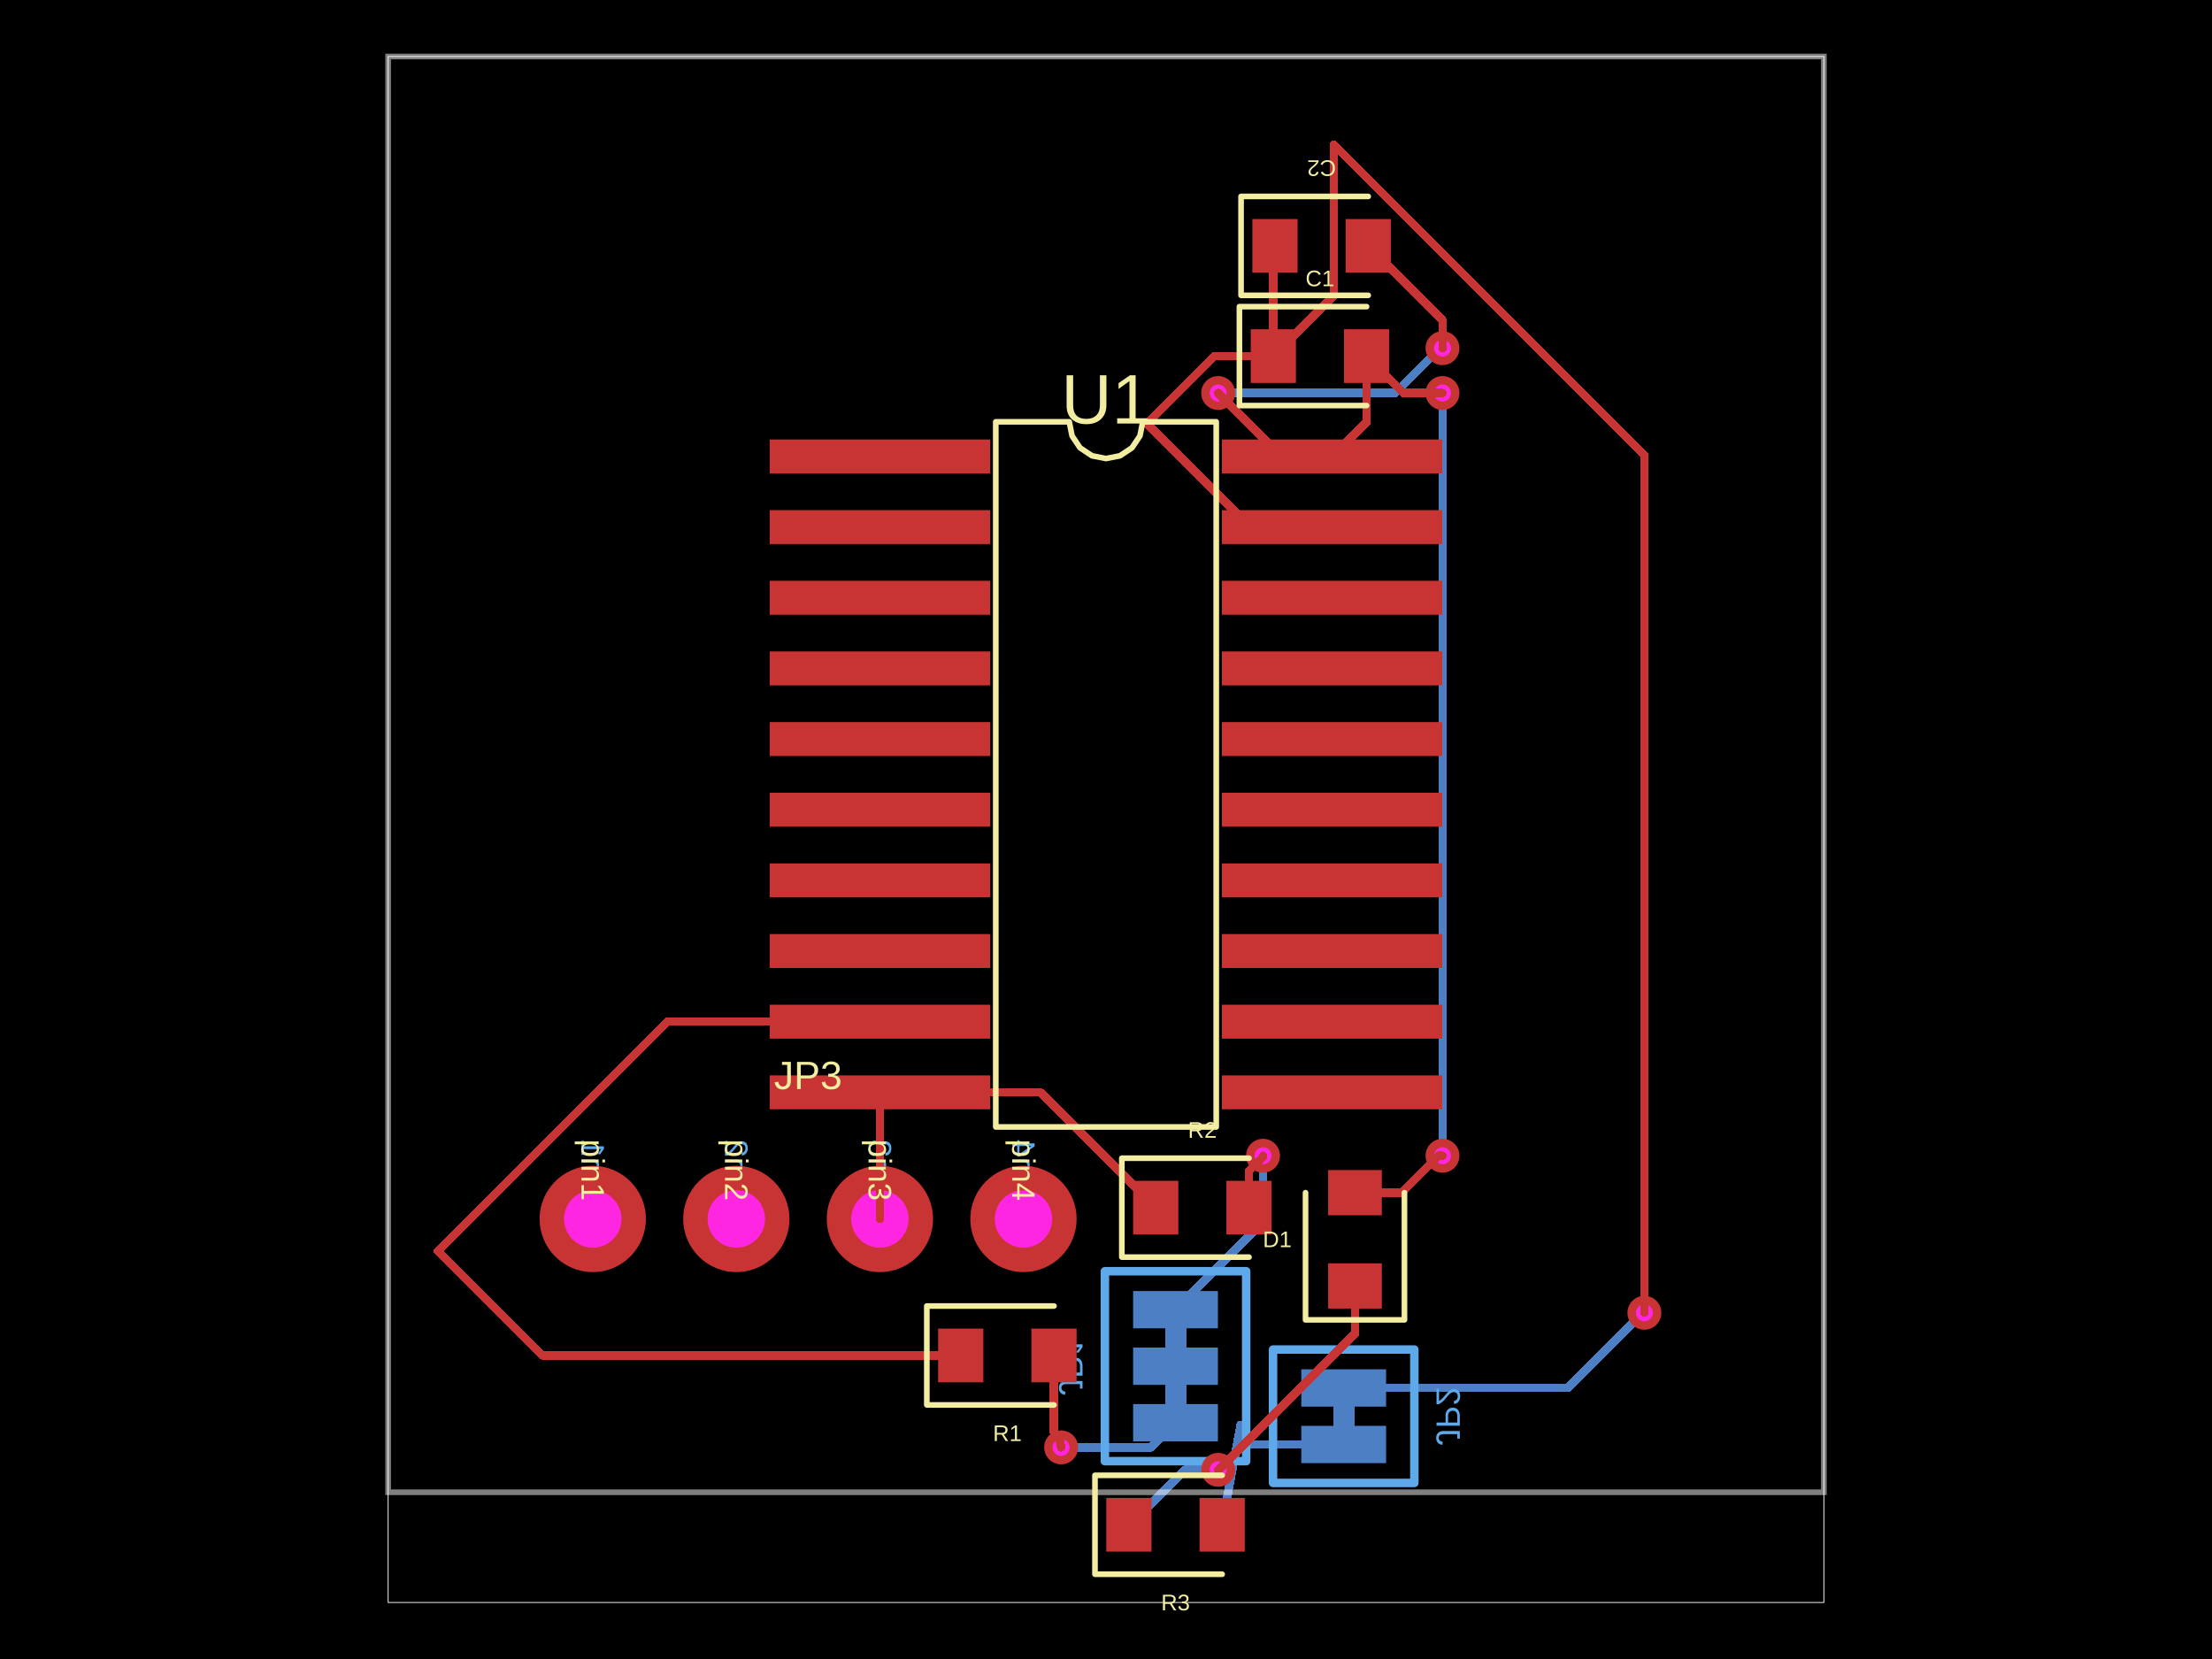
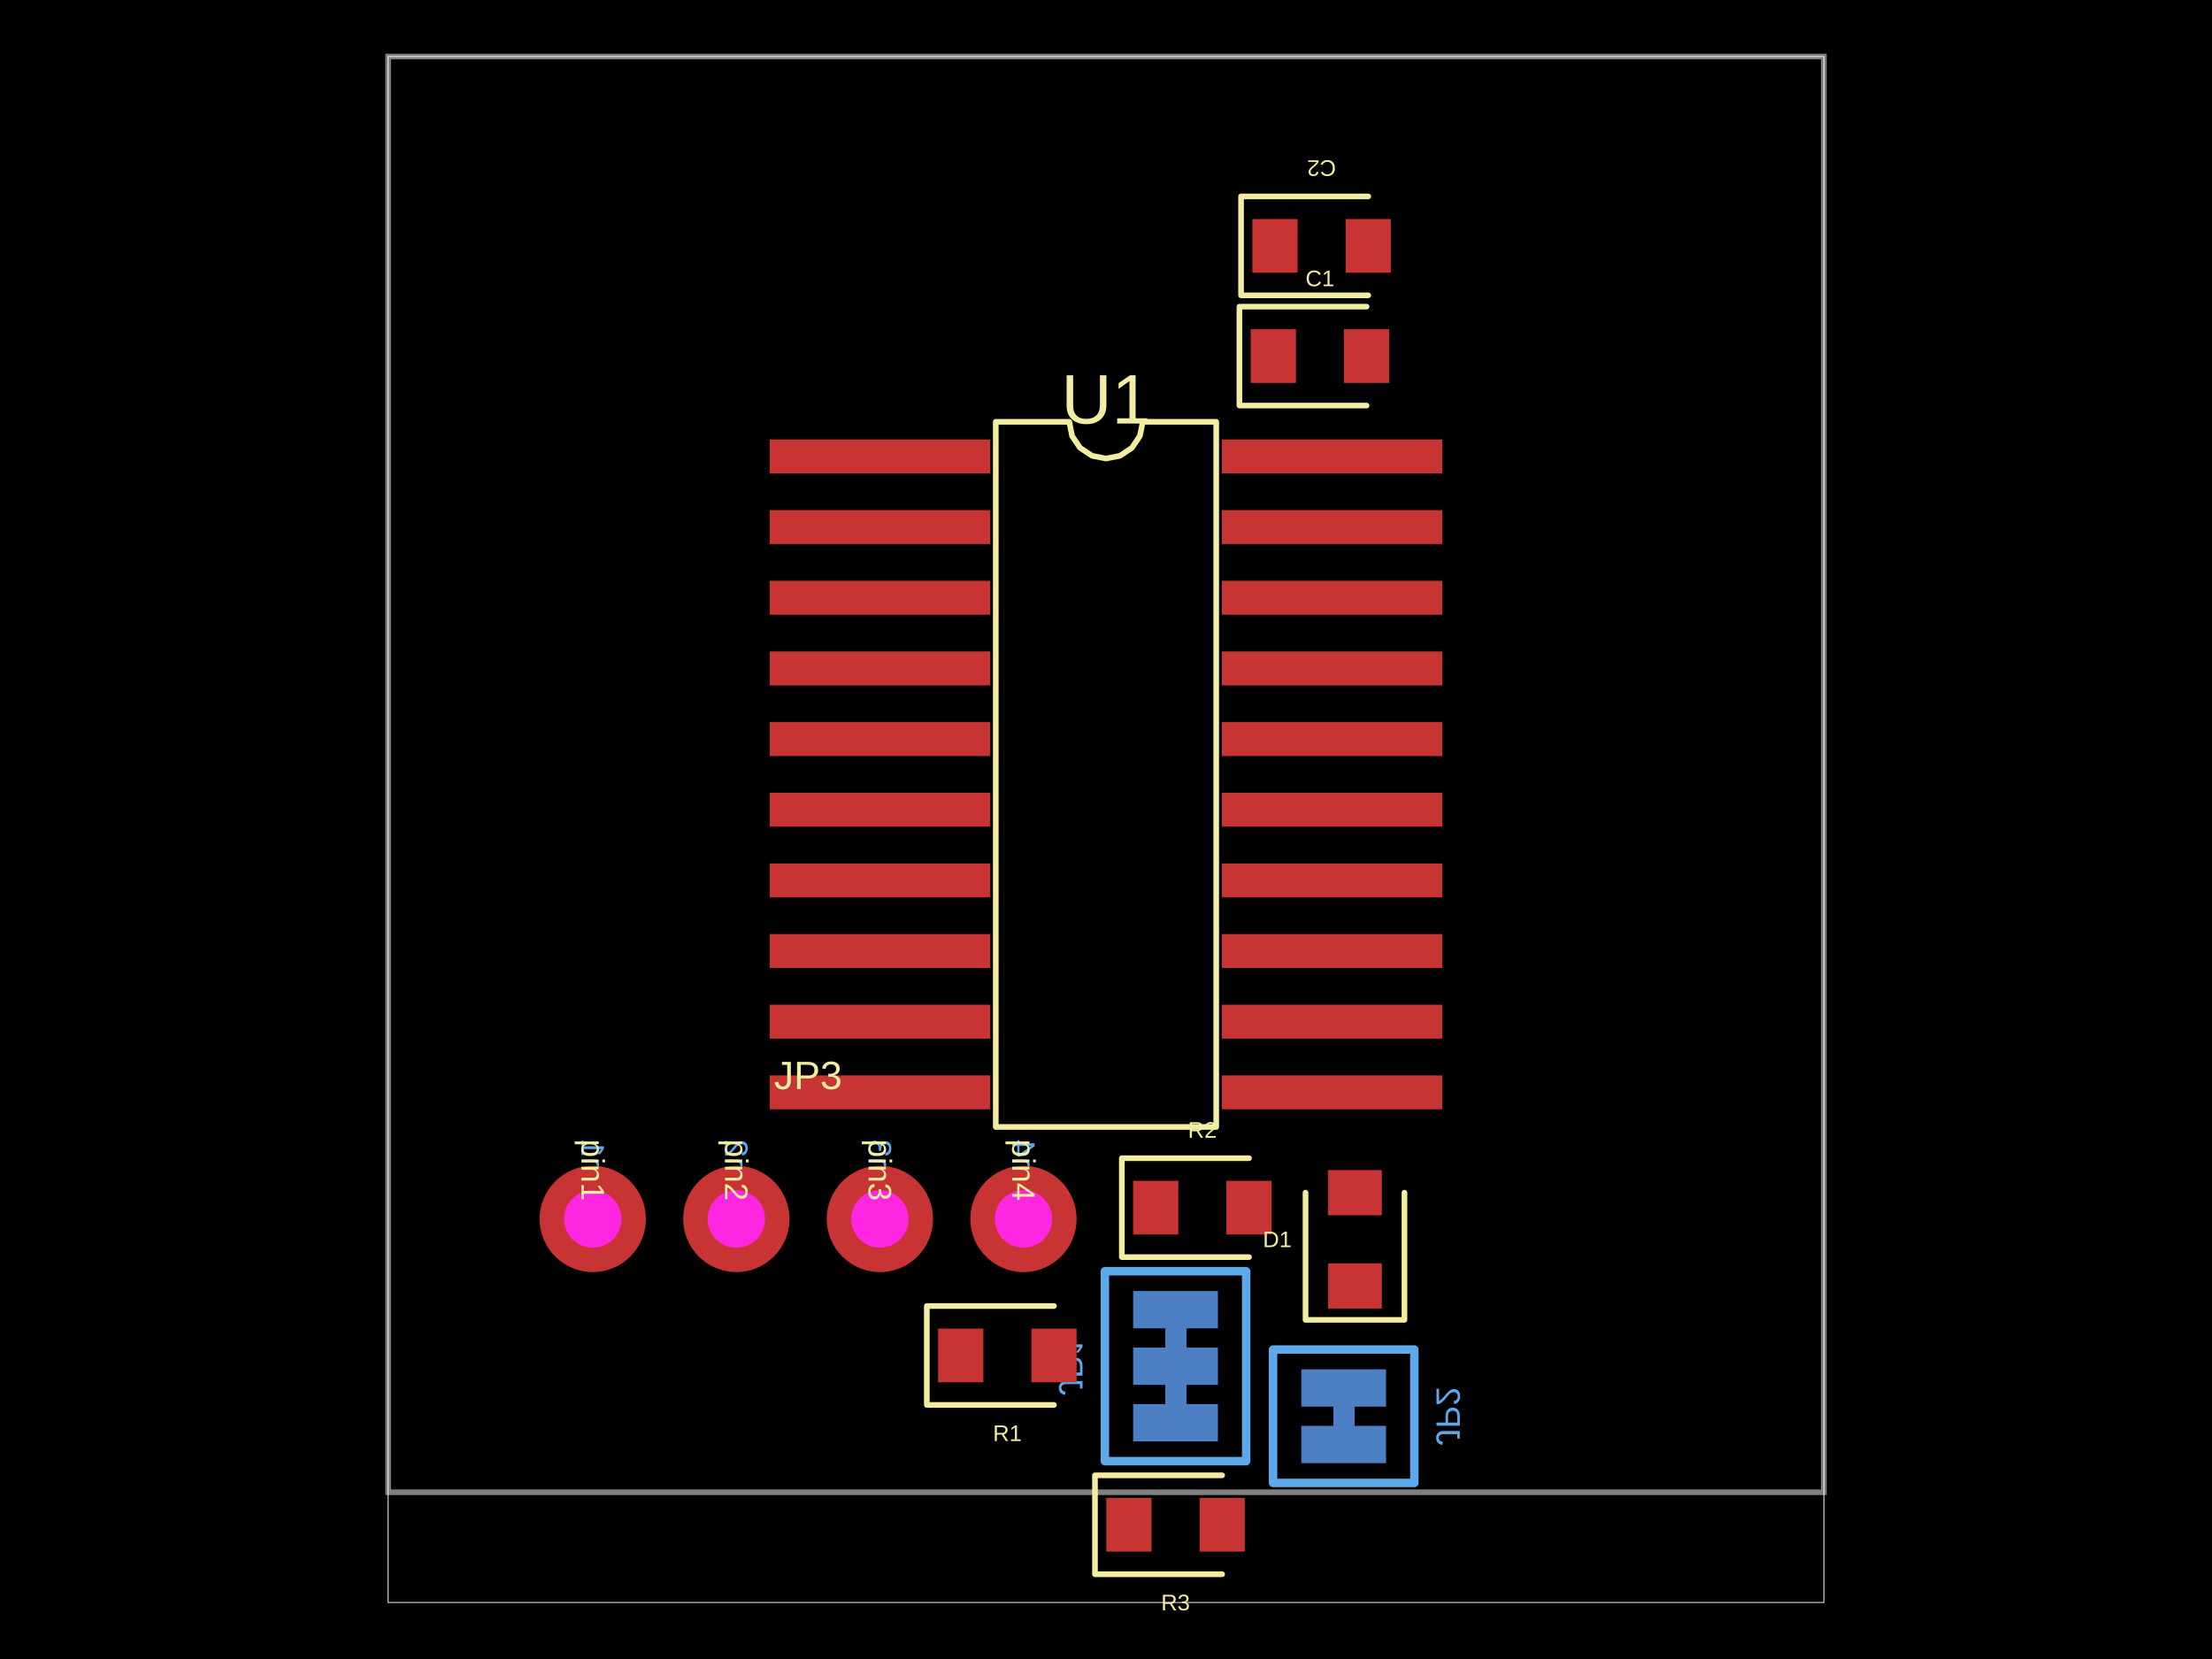
- <svg xmlns="http://www.w3.org/2000/svg" width="800" height="600" data-software-used-string="@tscircuit/core@0.0.771">
+ <svg xmlns="http://www.w3.org/2000/svg" width="800" height="600" data-software-used-string="@tscircuit/core@0.0.782">
  <style />
  <rect class="boundary" x="0" y="0" fill="#000" width="800" height="600" data-type="pcb_background" data-pcb-layer="global" />
  <rect class="pcb-boundary" fill="none" stroke="#fff" stroke-width="0.3" x="140.375" y="20.443" width="519.25" height="559.114" data-type="pcb_boundary" data-pcb-layer="global" />
  <rect class="pcb-pad" fill="rgb(77, 127, 196)" x="409.813" y="466.917" width="30.664" height="13.492" data-type="pcb_smtpad" data-pcb-layer="bottom" />
  <rect class="pcb-pad" fill="rgb(77, 127, 196)" x="409.813" y="487.359" width="30.664" height="13.492" data-type="pcb_smtpad" data-pcb-layer="bottom" />
  <rect class="pcb-pad" fill="rgb(77, 127, 196)" x="409.813" y="507.802" width="30.664" height="13.492" data-type="pcb_smtpad" data-pcb-layer="bottom" />
  <path class="pcb-trace" stroke="rgb(77, 127, 196)" fill="none" d="M 425.145 480.409 L 425.145 487.359" stroke-width="7.666" stroke-linecap="round" stroke-linejoin="round" shape-rendering="crispEdges" data-type="pcb_trace" data-pcb-layer="bottom" />
  <path class="pcb-trace" stroke="rgb(77, 127, 196)" fill="none" d="M 425.145 500.852 L 425.145 507.802" stroke-width="7.666" stroke-linecap="round" stroke-linejoin="round" shape-rendering="crispEdges" data-type="pcb_trace" data-pcb-layer="bottom" />
  <rect class="pcb-pad" fill="rgb(77, 127, 196)" x="470.63" y="515.673" width="30.664" height="13.492" data-type="pcb_smtpad" data-pcb-layer="bottom" />
  <rect class="pcb-pad" fill="rgb(77, 127, 196)" x="470.63" y="495.23" width="30.664" height="13.492" data-type="pcb_smtpad" data-pcb-layer="bottom" />
  <path class="pcb-trace" stroke="rgb(77, 127, 196)" fill="none" d="M 485.963 515.673 L 485.963 508.722" stroke-width="7.666" stroke-linecap="round" stroke-linejoin="round" shape-rendering="crispEdges" data-type="pcb_trace" data-pcb-layer="bottom" />
-   <path class="pcb-trace" stroke="rgb(77, 127, 196)" fill="none" d="M 485.963 501.976 L 567.007 501.976" stroke-width="3.066" stroke-linecap="round" stroke-linejoin="round" shape-rendering="crispEdges" data-type="pcb_trace" data-pcb-layer="bottom" />
-   <path class="pcb-trace" stroke="rgb(77, 127, 196)" fill="none" d="M 567.007 501.976 L 592.817 476.167" stroke-width="3.066" stroke-linecap="round" stroke-linejoin="round" shape-rendering="crispEdges" data-type="pcb_trace" data-pcb-layer="bottom" />
-   <path class="pcb-trace" stroke="rgb(77, 127, 196)" fill="none" d="M 592.817 476.167 L 594.719 474.787" stroke-width="3.066" stroke-linecap="round" stroke-linejoin="round" shape-rendering="crispEdges" data-type="pcb_trace" data-pcb-layer="bottom" />
-   <path class="pcb-trace" stroke="rgb(77, 127, 196)" fill="none" d="M 594.719 474.787 L 594.719 474.787" stroke-width="3.066" stroke-linecap="round" stroke-linejoin="round" shape-rendering="crispEdges" data-type="pcb_trace" data-pcb-layer="bottom" />
-   <path class="pcb-trace" stroke="rgb(77, 127, 196)" fill="none" d="M 521.699 417.994 L 521.699 417.994" stroke-width="3.066" stroke-linecap="round" stroke-linejoin="round" shape-rendering="crispEdges" data-type="pcb_trace" data-pcb-layer="bottom" />
-   <path class="pcb-trace" stroke="rgb(77, 127, 196)" fill="none" d="M 521.699 417.994 L 521.699 146.001" stroke-width="3.066" stroke-linecap="round" stroke-linejoin="round" shape-rendering="crispEdges" data-type="pcb_trace" data-pcb-layer="bottom" />
-   <path class="pcb-trace" stroke="rgb(77, 127, 196)" fill="none" d="M 521.699 146.001 L 519.668 143.97" stroke-width="3.066" stroke-linecap="round" stroke-linejoin="round" shape-rendering="crispEdges" data-type="pcb_trace" data-pcb-layer="bottom" />
-   <path class="pcb-trace" stroke="rgb(77, 127, 196)" fill="none" d="M 519.668 143.97 L 521.699 142.142" stroke-width="3.066" stroke-linecap="round" stroke-linejoin="round" shape-rendering="crispEdges" data-type="pcb_trace" data-pcb-layer="bottom" />
-   <path class="pcb-trace" stroke="rgb(77, 127, 196)" fill="none" d="M 521.699 142.142 L 521.699 142.142" stroke-width="3.066" stroke-linecap="round" stroke-linejoin="round" shape-rendering="crispEdges" data-type="pcb_trace" data-pcb-layer="bottom" />
-   <path class="pcb-trace" stroke="rgb(77, 127, 196)" fill="none" d="M 485.963 522.419 L 448.025 522.419" stroke-width="3.066" stroke-linecap="round" stroke-linejoin="round" shape-rendering="crispEdges" data-type="pcb_trace" data-pcb-layer="bottom" />
-   <path class="pcb-trace" stroke="rgb(77, 127, 196)" fill="none" d="M 448.025 522.419 L 447.227 523.218" stroke-width="3.066" stroke-linecap="round" stroke-linejoin="round" shape-rendering="crispEdges" data-type="pcb_trace" data-pcb-layer="bottom" />
-   <path class="pcb-trace" stroke="rgb(77, 127, 196)" fill="none" d="M 447.227 523.218 L 448.68 515.353" stroke-width="3.066" stroke-linecap="round" stroke-linejoin="round" shape-rendering="crispEdges" data-type="pcb_trace" data-pcb-layer="bottom" />
-   <path class="pcb-trace" stroke="rgb(77, 127, 196)" fill="none" d="M 448.68 515.353 L 442.01 551.448" stroke-width="3.066" stroke-linecap="round" stroke-linejoin="round" shape-rendering="crispEdges" data-type="pcb_trace" data-pcb-layer="bottom" />
-   <path class="pcb-trace" stroke="rgb(77, 127, 196)" fill="none" d="M 442.01 551.448 L 442.01 551.448" stroke-width="3.066" stroke-linecap="round" stroke-linejoin="round" shape-rendering="crispEdges" data-type="pcb_trace" data-pcb-layer="bottom" />
-   <path class="pcb-trace" stroke="rgb(77, 127, 196)" fill="none" d="M 440.566 531.58 L 440.566 531.58" stroke-width="3.066" stroke-linecap="round" stroke-linejoin="round" shape-rendering="crispEdges" data-type="pcb_trace" data-pcb-layer="bottom" />
-   <path class="pcb-trace" stroke="rgb(77, 127, 196)" fill="none" d="M 440.566 531.58 L 430.701 531.58" stroke-width="3.066" stroke-linecap="round" stroke-linejoin="round" shape-rendering="crispEdges" data-type="pcb_trace" data-pcb-layer="bottom" />
-   <path class="pcb-trace" stroke="rgb(77, 127, 196)" fill="none" d="M 430.701 531.58 L 435.462 531.58" stroke-width="3.066" stroke-linecap="round" stroke-linejoin="round" shape-rendering="crispEdges" data-type="pcb_trace" data-pcb-layer="bottom" />
-   <path class="pcb-trace" stroke="rgb(77, 127, 196)" fill="none" d="M 435.462 531.58 L 428.56 531.58" stroke-width="3.066" stroke-linecap="round" stroke-linejoin="round" shape-rendering="crispEdges" data-type="pcb_trace" data-pcb-layer="bottom" />
-   <path class="pcb-trace" stroke="rgb(77, 127, 196)" fill="none" d="M 428.56 531.58 L 411.377 548.764" stroke-width="3.066" stroke-linecap="round" stroke-linejoin="round" shape-rendering="crispEdges" data-type="pcb_trace" data-pcb-layer="bottom" />
-   <path class="pcb-trace" stroke="rgb(77, 127, 196)" fill="none" d="M 411.377 548.764 L 408.279 551.448" stroke-width="3.066" stroke-linecap="round" stroke-linejoin="round" shape-rendering="crispEdges" data-type="pcb_trace" data-pcb-layer="bottom" />
-   <path class="pcb-trace" stroke="rgb(77, 127, 196)" fill="none" d="M 408.279 551.448 L 408.279 551.448" stroke-width="3.066" stroke-linecap="round" stroke-linejoin="round" shape-rendering="crispEdges" data-type="pcb_trace" data-pcb-layer="bottom" />
-   <path class="pcb-trace" stroke="rgb(77, 127, 196)" fill="none" d="M 456.793 417.994 L 456.793 417.994" stroke-width="3.066" stroke-linecap="round" stroke-linejoin="round" shape-rendering="crispEdges" data-type="pcb_trace" data-pcb-layer="bottom" />
-   <path class="pcb-trace" stroke="rgb(77, 127, 196)" fill="none" d="M 456.793 417.994 L 456.793 442.014" stroke-width="3.066" stroke-linecap="round" stroke-linejoin="round" shape-rendering="crispEdges" data-type="pcb_trace" data-pcb-layer="bottom" />
-   <path class="pcb-trace" stroke="rgb(77, 127, 196)" fill="none" d="M 456.793 442.014 L 425.145 473.663" stroke-width="3.066" stroke-linecap="round" stroke-linejoin="round" shape-rendering="crispEdges" data-type="pcb_trace" data-pcb-layer="bottom" />
-   <path class="pcb-trace" stroke="rgb(77, 127, 196)" fill="none" d="M 383.773 523.467 L 383.773 523.467" stroke-width="3.066" stroke-linecap="round" stroke-linejoin="round" shape-rendering="crispEdges" data-type="pcb_trace" data-pcb-layer="bottom" />
-   <path class="pcb-trace" stroke="rgb(77, 127, 196)" fill="none" d="M 383.773 523.467 L 416.227 523.467" stroke-width="3.066" stroke-linecap="round" stroke-linejoin="round" shape-rendering="crispEdges" data-type="pcb_trace" data-pcb-layer="bottom" />
-   <path class="pcb-trace" stroke="rgb(77, 127, 196)" fill="none" d="M 416.227 523.467 L 425.145 514.549" stroke-width="3.066" stroke-linecap="round" stroke-linejoin="round" shape-rendering="crispEdges" data-type="pcb_trace" data-pcb-layer="bottom" />
-   <path class="pcb-trace" stroke="rgb(77, 127, 196)" fill="none" d="M 440.566 142.142 L 440.566 142.142" stroke-width="3.066" stroke-linecap="round" stroke-linejoin="round" shape-rendering="crispEdges" data-type="pcb_trace" data-pcb-layer="bottom" />
-   <path class="pcb-trace" stroke="rgb(77, 127, 196)" fill="none" d="M 440.566 142.142 L 504.564 142.142" stroke-width="3.066" stroke-linecap="round" stroke-linejoin="round" shape-rendering="crispEdges" data-type="pcb_trace" data-pcb-layer="bottom" />
-   <path class="pcb-trace" stroke="rgb(77, 127, 196)" fill="none" d="M 504.564 142.142 L 519.221 127.485" stroke-width="3.066" stroke-linecap="round" stroke-linejoin="round" shape-rendering="crispEdges" data-type="pcb_trace" data-pcb-layer="bottom" />
-   <path class="pcb-trace" stroke="rgb(77, 127, 196)" fill="none" d="M 519.221 127.485 L 521.699 125.916" stroke-width="3.066" stroke-linecap="round" stroke-linejoin="round" shape-rendering="crispEdges" data-type="pcb_trace" data-pcb-layer="bottom" />
-   <path class="pcb-trace" stroke="rgb(77, 127, 196)" fill="none" d="M 521.699 125.916 L 521.699 125.916" stroke-width="3.066" stroke-linecap="round" stroke-linejoin="round" shape-rendering="crispEdges" data-type="pcb_trace" data-pcb-layer="bottom" />
  <path class="pcb-silkscreen pcb-silkscreen-bottom" d="M 450.698 459.761 L 450.698 528.45 L 399.591 528.45 L 399.591 459.761 L 450.698 459.761 Z" fill="none" stroke="#5da9e9" stroke-width="3.066" stroke-linecap="round" stroke-linejoin="round" data-pcb-component-id="pcb_component_7" data-pcb-silkscreen-path-id="pcb_silkscreen_path_7" data-type="pcb_silkscreen_path" data-pcb-layer="bottom" />
  <text x="0" y="0" dx="0" dy="0" fill="#5da9e9" font-family="Arial, sans-serif" font-size="12.266" text-anchor="middle" dominant-baseline="central" transform="matrix(1.8369701987210297e-16,-1,-1,-1.8369701987210297e-16,387.3254,494.1056)" class="pcb-silkscreen-text pcb-silkscreen-bottom" data-pcb-silkscreen-text-id="pcb_component_7" stroke="none" data-type="pcb_silkscreen_text" data-pcb-layer="bottom">JP1</text>
  <path class="pcb-silkscreen pcb-silkscreen-bottom" d="M 460.409 536.32 L 460.409 488.075 L 511.516 488.075 L 511.516 536.32 L 460.409 536.32 Z" fill="none" stroke="#5da9e9" stroke-width="3.066" stroke-linecap="round" stroke-linejoin="round" data-pcb-component-id="pcb_component_8" data-pcb-silkscreen-path-id="pcb_silkscreen_path_8" data-type="pcb_silkscreen_path" data-pcb-layer="bottom" />
  <text x="0" y="0" dx="0" dy="0" fill="#5da9e9" font-family="Arial, sans-serif" font-size="12.266" text-anchor="middle" dominant-baseline="central" transform="matrix(1.8369701987210297e-16,-1,-1,-1.8369701987210297e-16,523.7819,512.1976)" class="pcb-silkscreen-text pcb-silkscreen-bottom" data-pcb-silkscreen-text-id="pcb_component_8" stroke="none" data-type="pcb_silkscreen_text" data-pcb-layer="bottom">JP2</text>
  <text x="0" y="0" dx="0" dy="0" fill="#5da9e9" font-family="Arial, sans-serif" font-size="11.775" text-anchor="end" dominant-baseline="central" transform="matrix(1.8369701987210297e-16,-1,-1,-1.8369701987210297e-16,214.3782,412.0273)" class="pcb-silkscreen-text pcb-silkscreen-bottom" data-pcb-silkscreen-text-id="pcb_component_9" stroke="none" data-type="pcb_silkscreen_text" data-pcb-layer="bottom">pin1</text>
  <text x="0" y="0" dx="0" dy="0" fill="#5da9e9" font-family="Arial, sans-serif" font-size="11.775" text-anchor="end" dominant-baseline="central" transform="matrix(1.8369701987210297e-16,-1,-1,-1.8369701987210297e-16,266.3032,412.0273)" class="pcb-silkscreen-text pcb-silkscreen-bottom" data-pcb-silkscreen-text-id="pcb_component_9" stroke="none" data-type="pcb_silkscreen_text" data-pcb-layer="bottom">pin2</text>
  <text x="0" y="0" dx="0" dy="0" fill="#5da9e9" font-family="Arial, sans-serif" font-size="11.775" text-anchor="end" dominant-baseline="central" transform="matrix(1.8369701987210297e-16,-1,-1,-1.8369701987210297e-16,318.2283,412.0273)" class="pcb-silkscreen-text pcb-silkscreen-bottom" data-pcb-silkscreen-text-id="pcb_component_9" stroke="none" data-type="pcb_silkscreen_text" data-pcb-layer="bottom">pin3</text>
  <text x="0" y="0" dx="0" dy="0" fill="#5da9e9" font-family="Arial, sans-serif" font-size="11.775" text-anchor="end" dominant-baseline="central" transform="matrix(1.8369701987210297e-16,-1,-1,-1.8369701987210297e-16,370.1533,412.0273)" class="pcb-silkscreen-text pcb-silkscreen-bottom" data-pcb-silkscreen-text-id="pcb_component_9" stroke="none" data-type="pcb_silkscreen_text" data-pcb-layer="bottom">pin4</text>
  <path class="pcb-board" d="M 140.375 539.693 L 659.625 539.693 L 659.625 20.443 L 140.375 20.443 Z" fill="none" stroke="rgba(255, 255, 255, 0.5)" stroke-width="2.044" data-type="pcb_board" data-pcb-layer="board" />
  <g data-type="pcb_plated_hole" data-pcb-layer="through">
    <circle class="pcb-hole-outer" fill="rgb(200, 52, 52)" cx="214.378" cy="440.852" r="19.216" data-type="pcb_plated_hole" data-pcb-layer="top" />
    <circle class="pcb-hole-inner" fill="#FF26E2" cx="214.378" cy="440.852" r="10.385" data-type="pcb_plated_hole_drill" data-pcb-layer="drill" />
  </g>
  <g data-type="pcb_plated_hole" data-pcb-layer="through">
    <circle class="pcb-hole-outer" fill="rgb(200, 52, 52)" cx="266.303" cy="440.852" r="19.216" data-type="pcb_plated_hole" data-pcb-layer="top" />
    <circle class="pcb-hole-inner" fill="#FF26E2" cx="266.303" cy="440.852" r="10.385" data-type="pcb_plated_hole_drill" data-pcb-layer="drill" />
  </g>
  <g data-type="pcb_plated_hole" data-pcb-layer="through">
    <circle class="pcb-hole-outer" fill="rgb(200, 52, 52)" cx="318.228" cy="440.852" r="19.216" data-type="pcb_plated_hole" data-pcb-layer="top" />
    <circle class="pcb-hole-inner" fill="#FF26E2" cx="318.228" cy="440.852" r="10.385" data-type="pcb_plated_hole_drill" data-pcb-layer="drill" />
  </g>
  <g data-type="pcb_plated_hole" data-pcb-layer="through">
    <circle class="pcb-hole-outer" fill="rgb(200, 52, 52)" cx="370.153" cy="440.852" r="19.216" data-type="pcb_plated_hole" data-pcb-layer="top" />
    <circle class="pcb-hole-inner" fill="#FF26E2" cx="370.153" cy="440.852" r="10.385" data-type="pcb_plated_hole_drill" data-pcb-layer="drill" />
-   </g>
-   <g data-type="pcb_via" data-pcb-layer="through">
-     <circle class="pcb-hole-outer" fill="rgb(200, 52, 52)" cx="594.719" cy="474.787" r="6.133" data-type="pcb_via" data-pcb-layer="top" />
-     <circle class="pcb-hole-inner" fill="#FF26E2" cx="594.719" cy="474.787" r="3.066" data-type="pcb_via" data-pcb-layer="drill" />
-   </g>
-   <g data-type="pcb_via" data-pcb-layer="through">
-     <circle class="pcb-hole-outer" fill="rgb(200, 52, 52)" cx="521.699" cy="417.994" r="6.133" data-type="pcb_via" data-pcb-layer="top" />
-     <circle class="pcb-hole-inner" fill="#FF26E2" cx="521.699" cy="417.994" r="3.066" data-type="pcb_via" data-pcb-layer="drill" />
-   </g>
-   <g data-type="pcb_via" data-pcb-layer="through">
-     <circle class="pcb-hole-outer" fill="rgb(200, 52, 52)" cx="521.699" cy="142.142" r="6.133" data-type="pcb_via" data-pcb-layer="top" />
-     <circle class="pcb-hole-inner" fill="#FF26E2" cx="521.699" cy="142.142" r="3.066" data-type="pcb_via" data-pcb-layer="drill" />
-   </g>
-   <g data-type="pcb_via" data-pcb-layer="through">
-     <circle class="pcb-hole-outer" fill="rgb(200, 52, 52)" cx="442.01" cy="551.448" r="6.133" data-type="pcb_via" data-pcb-layer="top" />
-     <circle class="pcb-hole-inner" fill="#FF26E2" cx="442.01" cy="551.448" r="3.066" data-type="pcb_via" data-pcb-layer="drill" />
-   </g>
-   <g data-type="pcb_via" data-pcb-layer="through">
-     <circle class="pcb-hole-outer" fill="rgb(200, 52, 52)" cx="440.566" cy="531.58" r="6.133" data-type="pcb_via" data-pcb-layer="top" />
-     <circle class="pcb-hole-inner" fill="#FF26E2" cx="440.566" cy="531.58" r="3.066" data-type="pcb_via" data-pcb-layer="drill" />
-   </g>
-   <g data-type="pcb_via" data-pcb-layer="through">
-     <circle class="pcb-hole-outer" fill="rgb(200, 52, 52)" cx="408.279" cy="551.448" r="6.133" data-type="pcb_via" data-pcb-layer="top" />
-     <circle class="pcb-hole-inner" fill="#FF26E2" cx="408.279" cy="551.448" r="3.066" data-type="pcb_via" data-pcb-layer="drill" />
-   </g>
-   <g data-type="pcb_via" data-pcb-layer="through">
-     <circle class="pcb-hole-outer" fill="rgb(200, 52, 52)" cx="456.793" cy="417.994" r="6.133" data-type="pcb_via" data-pcb-layer="top" />
-     <circle class="pcb-hole-inner" fill="#FF26E2" cx="456.793" cy="417.994" r="3.066" data-type="pcb_via" data-pcb-layer="drill" />
-   </g>
-   <g data-type="pcb_via" data-pcb-layer="through">
-     <circle class="pcb-hole-outer" fill="rgb(200, 52, 52)" cx="383.773" cy="523.467" r="6.133" data-type="pcb_via" data-pcb-layer="top" />
-     <circle class="pcb-hole-inner" fill="#FF26E2" cx="383.773" cy="523.467" r="3.066" data-type="pcb_via" data-pcb-layer="drill" />
-   </g>
-   <g data-type="pcb_via" data-pcb-layer="through">
-     <circle class="pcb-hole-outer" fill="rgb(200, 52, 52)" cx="440.566" cy="142.142" r="6.133" data-type="pcb_via" data-pcb-layer="top" />
-     <circle class="pcb-hole-inner" fill="#FF26E2" cx="440.566" cy="142.142" r="3.066" data-type="pcb_via" data-pcb-layer="drill" />
-   </g>
-   <g data-type="pcb_via" data-pcb-layer="through">
-     <circle class="pcb-hole-outer" fill="rgb(200, 52, 52)" cx="521.699" cy="125.916" r="6.133" data-type="pcb_via" data-pcb-layer="top" />
-     <circle class="pcb-hole-inner" fill="#FF26E2" cx="521.699" cy="125.916" r="3.066" data-type="pcb_via" data-pcb-layer="drill" />
  </g>
  <rect class="pcb-pad" fill="rgb(200, 52, 52)" x="278.365" y="158.944" width="79.727" height="12.266" data-type="pcb_smtpad" data-pcb-layer="top" />
  <rect class="pcb-pad" fill="rgb(200, 52, 52)" x="278.365" y="184.497" width="79.727" height="12.266" data-type="pcb_smtpad" data-pcb-layer="top" />
  <rect class="pcb-pad" fill="rgb(200, 52, 52)" x="278.365" y="210.051" width="79.727" height="12.266" data-type="pcb_smtpad" data-pcb-layer="top" />
  <rect class="pcb-pad" fill="rgb(200, 52, 52)" x="278.365" y="235.605" width="79.727" height="12.266" data-type="pcb_smtpad" data-pcb-layer="top" />
  <rect class="pcb-pad" fill="rgb(200, 52, 52)" x="278.365" y="261.158" width="79.727" height="12.266" data-type="pcb_smtpad" data-pcb-layer="top" />
  <rect class="pcb-pad" fill="rgb(200, 52, 52)" x="278.365" y="286.712" width="79.727" height="12.266" data-type="pcb_smtpad" data-pcb-layer="top" />
  <rect class="pcb-pad" fill="rgb(200, 52, 52)" x="278.365" y="312.266" width="79.727" height="12.266" data-type="pcb_smtpad" data-pcb-layer="top" />
  <rect class="pcb-pad" fill="rgb(200, 52, 52)" x="278.365" y="337.819" width="79.727" height="12.266" data-type="pcb_smtpad" data-pcb-layer="top" />
  <rect class="pcb-pad" fill="rgb(200, 52, 52)" x="278.365" y="363.373" width="79.727" height="12.266" data-type="pcb_smtpad" data-pcb-layer="top" />
  <rect class="pcb-pad" fill="rgb(200, 52, 52)" x="278.365" y="388.927" width="79.727" height="12.266" data-type="pcb_smtpad" data-pcb-layer="top" />
  <rect class="pcb-pad" fill="rgb(200, 52, 52)" x="441.908" y="388.927" width="79.727" height="12.266" data-type="pcb_smtpad" data-pcb-layer="top" />
  <rect class="pcb-pad" fill="rgb(200, 52, 52)" x="441.908" y="363.373" width="79.727" height="12.266" data-type="pcb_smtpad" data-pcb-layer="top" />
  <rect class="pcb-pad" fill="rgb(200, 52, 52)" x="441.908" y="337.819" width="79.727" height="12.266" data-type="pcb_smtpad" data-pcb-layer="top" />
  <rect class="pcb-pad" fill="rgb(200, 52, 52)" x="441.908" y="312.266" width="79.727" height="12.266" data-type="pcb_smtpad" data-pcb-layer="top" />
  <rect class="pcb-pad" fill="rgb(200, 52, 52)" x="441.908" y="286.712" width="79.727" height="12.266" data-type="pcb_smtpad" data-pcb-layer="top" />
  <rect class="pcb-pad" fill="rgb(200, 52, 52)" x="441.908" y="261.158" width="79.727" height="12.266" data-type="pcb_smtpad" data-pcb-layer="top" />
  <rect class="pcb-pad" fill="rgb(200, 52, 52)" x="441.908" y="235.605" width="79.727" height="12.266" data-type="pcb_smtpad" data-pcb-layer="top" />
  <rect class="pcb-pad" fill="rgb(200, 52, 52)" x="441.908" y="210.051" width="79.727" height="12.266" data-type="pcb_smtpad" data-pcb-layer="top" />
  <rect class="pcb-pad" fill="rgb(200, 52, 52)" x="441.908" y="184.497" width="79.727" height="12.266" data-type="pcb_smtpad" data-pcb-layer="top" />
  <rect class="pcb-pad" fill="rgb(200, 52, 52)" x="441.908" y="158.944" width="79.727" height="12.266" data-type="pcb_smtpad" data-pcb-layer="top" />
  <rect class="pcb-pad" fill="rgb(200, 52, 52)" x="452.337" y="119.08" width="16.354" height="19.421" data-type="pcb_smtpad" data-pcb-layer="top" />
  <rect class="pcb-pad" fill="rgb(200, 52, 52)" x="486.068" y="119.08" width="16.354" height="19.421" data-type="pcb_smtpad" data-pcb-layer="top" />
  <rect class="pcb-pad" fill="rgb(200, 52, 52)" x="452.934" y="79.216" width="16.354" height="19.421" data-type="pcb_smtpad" data-pcb-layer="top" />
  <rect class="pcb-pad" fill="rgb(200, 52, 52)" x="486.664" y="79.216" width="16.354" height="19.421" data-type="pcb_smtpad" data-pcb-layer="top" />
  <rect class="pcb-pad" fill="rgb(200, 52, 52)" x="339.284" y="480.511" width="16.354" height="19.421" data-type="pcb_smtpad" data-pcb-layer="top" />
  <rect class="pcb-pad" fill="rgb(200, 52, 52)" x="373.015" y="480.511" width="16.354" height="19.421" data-type="pcb_smtpad" data-pcb-layer="top" />
  <rect class="pcb-pad" fill="rgb(200, 52, 52)" x="409.813" y="427.053" width="16.354" height="19.421" data-type="pcb_smtpad" data-pcb-layer="top" />
  <rect class="pcb-pad" fill="rgb(200, 52, 52)" x="443.543" y="427.053" width="16.354" height="19.421" data-type="pcb_smtpad" data-pcb-layer="top" />
  <rect class="pcb-pad" fill="rgb(200, 52, 52)" x="400.102" y="541.738" width="16.354" height="19.421" data-type="pcb_smtpad" data-pcb-layer="top" />
  <rect class="pcb-pad" fill="rgb(200, 52, 52)" x="433.833" y="541.738" width="16.354" height="19.421" data-type="pcb_smtpad" data-pcb-layer="top" />
  <rect class="pcb-pad" fill="rgb(200, 52, 52)" x="480.341" y="456.899" width="19.421" height="16.354" data-type="pcb_smtpad" data-pcb-layer="top" />
  <rect class="pcb-pad" fill="rgb(200, 52, 52)" x="480.341" y="423.169" width="19.421" height="16.354" data-type="pcb_smtpad" data-pcb-layer="top" />
-   <path class="pcb-trace" stroke="rgb(200, 52, 52)" fill="none" d="M 460.514 128.79 L 460.514 89.523" stroke-width="3.066" stroke-linecap="round" stroke-linejoin="round" shape-rendering="crispEdges" data-type="pcb_trace" data-pcb-layer="top" />
-   <path class="pcb-trace" stroke="rgb(200, 52, 52)" fill="none" d="M 460.514 89.523 L 461.111 88.927" stroke-width="3.066" stroke-linecap="round" stroke-linejoin="round" shape-rendering="crispEdges" data-type="pcb_trace" data-pcb-layer="top" />
-   <path class="pcb-trace" stroke="rgb(200, 52, 52)" fill="none" d="M 594.719 474.787 L 594.719 474.787" stroke-width="3.066" stroke-linecap="round" stroke-linejoin="round" shape-rendering="crispEdges" data-type="pcb_trace" data-pcb-layer="top" />
-   <path class="pcb-trace" stroke="rgb(200, 52, 52)" fill="none" d="M 594.719 474.787 L 594.719 164.623" stroke-width="3.066" stroke-linecap="round" stroke-linejoin="round" shape-rendering="crispEdges" data-type="pcb_trace" data-pcb-layer="top" />
-   <path class="pcb-trace" stroke="rgb(200, 52, 52)" fill="none" d="M 594.719 164.623 L 482.431 52.335" stroke-width="3.066" stroke-linecap="round" stroke-linejoin="round" shape-rendering="crispEdges" data-type="pcb_trace" data-pcb-layer="top" />
-   <path class="pcb-trace" stroke="rgb(200, 52, 52)" fill="none" d="M 482.431 52.335 L 482.431 106.874" stroke-width="3.066" stroke-linecap="round" stroke-linejoin="round" shape-rendering="crispEdges" data-type="pcb_trace" data-pcb-layer="top" />
-   <path class="pcb-trace" stroke="rgb(200, 52, 52)" fill="none" d="M 482.431 106.874 L 460.514 128.79" stroke-width="3.066" stroke-linecap="round" stroke-linejoin="round" shape-rendering="crispEdges" data-type="pcb_trace" data-pcb-layer="top" />
-   <path class="pcb-trace" stroke="rgb(200, 52, 52)" fill="none" d="M 490.051 431.346 L 506.939 431.346" stroke-width="3.066" stroke-linecap="round" stroke-linejoin="round" shape-rendering="crispEdges" data-type="pcb_trace" data-pcb-layer="top" />
-   <path class="pcb-trace" stroke="rgb(200, 52, 52)" fill="none" d="M 506.939 431.346 L 520.291 417.994" stroke-width="3.066" stroke-linecap="round" stroke-linejoin="round" shape-rendering="crispEdges" data-type="pcb_trace" data-pcb-layer="top" />
-   <path class="pcb-trace" stroke="rgb(200, 52, 52)" fill="none" d="M 520.291 417.994 L 521.699 417.994" stroke-width="3.066" stroke-linecap="round" stroke-linejoin="round" shape-rendering="crispEdges" data-type="pcb_trace" data-pcb-layer="top" />
-   <path class="pcb-trace" stroke="rgb(200, 52, 52)" fill="none" d="M 521.699 417.994 L 521.699 417.994" stroke-width="3.066" stroke-linecap="round" stroke-linejoin="round" shape-rendering="crispEdges" data-type="pcb_trace" data-pcb-layer="top" />
-   <path class="pcb-trace" stroke="rgb(200, 52, 52)" fill="none" d="M 521.699 142.142 L 521.699 142.142" stroke-width="3.066" stroke-linecap="round" stroke-linejoin="round" shape-rendering="crispEdges" data-type="pcb_trace" data-pcb-layer="top" />
-   <path class="pcb-trace" stroke="rgb(200, 52, 52)" fill="none" d="M 521.699 142.142 L 507.597 142.142" stroke-width="3.066" stroke-linecap="round" stroke-linejoin="round" shape-rendering="crispEdges" data-type="pcb_trace" data-pcb-layer="top" />
-   <path class="pcb-trace" stroke="rgb(200, 52, 52)" fill="none" d="M 507.597 142.142 L 494.245 128.79" stroke-width="3.066" stroke-linecap="round" stroke-linejoin="round" shape-rendering="crispEdges" data-type="pcb_trace" data-pcb-layer="top" />
-   <path class="pcb-trace" stroke="rgb(200, 52, 52)" fill="none" d="M 318.228 395.06 L 318.228 440.852" stroke-width="3.066" stroke-linecap="round" stroke-linejoin="round" shape-rendering="crispEdges" data-type="pcb_trace" data-pcb-layer="top" />
-   <path class="pcb-trace" stroke="rgb(200, 52, 52)" fill="none" d="M 318.228 440.852 L 318.228 440.852" stroke-width="3.066" stroke-linecap="round" stroke-linejoin="round" shape-rendering="crispEdges" data-type="pcb_trace" data-pcb-layer="top" />
-   <path class="pcb-trace" stroke="rgb(200, 52, 52)" fill="none" d="M 442.01 551.448 L 442.01 551.448" stroke-width="3.066" stroke-linecap="round" stroke-linejoin="round" shape-rendering="crispEdges" data-type="pcb_trace" data-pcb-layer="top" />
-   <path class="pcb-trace" stroke="rgb(200, 52, 52)" fill="none" d="M 490.051 465.077 L 490.051 482.26" stroke-width="3.066" stroke-linecap="round" stroke-linejoin="round" shape-rendering="crispEdges" data-type="pcb_trace" data-pcb-layer="top" />
-   <path class="pcb-trace" stroke="rgb(200, 52, 52)" fill="none" d="M 490.051 482.26 L 441.299 531.012" stroke-width="3.066" stroke-linecap="round" stroke-linejoin="round" shape-rendering="crispEdges" data-type="pcb_trace" data-pcb-layer="top" />
-   <path class="pcb-trace" stroke="rgb(200, 52, 52)" fill="none" d="M 441.299 531.012 L 440.566 531.58" stroke-width="3.066" stroke-linecap="round" stroke-linejoin="round" shape-rendering="crispEdges" data-type="pcb_trace" data-pcb-layer="top" />
-   <path class="pcb-trace" stroke="rgb(200, 52, 52)" fill="none" d="M 440.566 531.58 L 440.566 531.58" stroke-width="3.066" stroke-linecap="round" stroke-linejoin="round" shape-rendering="crispEdges" data-type="pcb_trace" data-pcb-layer="top" />
-   <path class="pcb-trace" stroke="rgb(200, 52, 52)" fill="none" d="M 408.279 551.448 L 408.279 551.448" stroke-width="3.066" stroke-linecap="round" stroke-linejoin="round" shape-rendering="crispEdges" data-type="pcb_trace" data-pcb-layer="top" />
-   <path class="pcb-trace" stroke="rgb(200, 52, 52)" fill="none" d="M 451.721 436.763 L 451.721 423.499" stroke-width="3.066" stroke-linecap="round" stroke-linejoin="round" shape-rendering="crispEdges" data-type="pcb_trace" data-pcb-layer="top" />
-   <path class="pcb-trace" stroke="rgb(200, 52, 52)" fill="none" d="M 451.721 423.499 L 456.793 418.427" stroke-width="3.066" stroke-linecap="round" stroke-linejoin="round" shape-rendering="crispEdges" data-type="pcb_trace" data-pcb-layer="top" />
-   <path class="pcb-trace" stroke="rgb(200, 52, 52)" fill="none" d="M 456.793 418.427 L 456.793 417.994" stroke-width="3.066" stroke-linecap="round" stroke-linejoin="round" shape-rendering="crispEdges" data-type="pcb_trace" data-pcb-layer="top" />
-   <path class="pcb-trace" stroke="rgb(200, 52, 52)" fill="none" d="M 456.793 417.994 L 456.793 417.994" stroke-width="3.066" stroke-linecap="round" stroke-linejoin="round" shape-rendering="crispEdges" data-type="pcb_trace" data-pcb-layer="top" />
-   <path class="pcb-trace" stroke="rgb(200, 52, 52)" fill="none" d="M 417.99 436.763 L 376.286 395.06" stroke-width="3.066" stroke-linecap="round" stroke-linejoin="round" shape-rendering="crispEdges" data-type="pcb_trace" data-pcb-layer="top" />
-   <path class="pcb-trace" stroke="rgb(200, 52, 52)" fill="none" d="M 376.286 395.06 L 318.228 395.06" stroke-width="3.066" stroke-linecap="round" stroke-linejoin="round" shape-rendering="crispEdges" data-type="pcb_trace" data-pcb-layer="top" />
-   <path class="pcb-trace" stroke="rgb(200, 52, 52)" fill="none" d="M 381.193 490.221 L 381.193 518.109" stroke-width="3.066" stroke-linecap="round" stroke-linejoin="round" shape-rendering="crispEdges" data-type="pcb_trace" data-pcb-layer="top" />
-   <path class="pcb-trace" stroke="rgb(200, 52, 52)" fill="none" d="M 381.193 518.109 L 383.155 520.071" stroke-width="3.066" stroke-linecap="round" stroke-linejoin="round" shape-rendering="crispEdges" data-type="pcb_trace" data-pcb-layer="top" />
-   <path class="pcb-trace" stroke="rgb(200, 52, 52)" fill="none" d="M 383.155 520.071 L 383.773 523.467" stroke-width="3.066" stroke-linecap="round" stroke-linejoin="round" shape-rendering="crispEdges" data-type="pcb_trace" data-pcb-layer="top" />
-   <path class="pcb-trace" stroke="rgb(200, 52, 52)" fill="none" d="M 383.773 523.467 L 383.773 523.467" stroke-width="3.066" stroke-linecap="round" stroke-linejoin="round" shape-rendering="crispEdges" data-type="pcb_trace" data-pcb-layer="top" />
-   <path class="pcb-trace" stroke="rgb(200, 52, 52)" fill="none" d="M 318.228 369.506 L 241.337 369.506" stroke-width="3.066" stroke-linecap="round" stroke-linejoin="round" shape-rendering="crispEdges" data-type="pcb_trace" data-pcb-layer="top" />
-   <path class="pcb-trace" stroke="rgb(200, 52, 52)" fill="none" d="M 241.337 369.506 L 158.383 452.46" stroke-width="3.066" stroke-linecap="round" stroke-linejoin="round" shape-rendering="crispEdges" data-type="pcb_trace" data-pcb-layer="top" />
-   <path class="pcb-trace" stroke="rgb(200, 52, 52)" fill="none" d="M 158.383 452.46 L 196.144 490.221" stroke-width="3.066" stroke-linecap="round" stroke-linejoin="round" shape-rendering="crispEdges" data-type="pcb_trace" data-pcb-layer="top" />
-   <path class="pcb-trace" stroke="rgb(200, 52, 52)" fill="none" d="M 196.144 490.221 L 347.462 490.221" stroke-width="3.066" stroke-linecap="round" stroke-linejoin="round" shape-rendering="crispEdges" data-type="pcb_trace" data-pcb-layer="top" />
-   <path class="pcb-trace" stroke="rgb(200, 52, 52)" fill="none" d="M 481.772 165.077 L 463.428 165.077" stroke-width="3.066" stroke-linecap="round" stroke-linejoin="round" shape-rendering="crispEdges" data-type="pcb_trace" data-pcb-layer="top" />
-   <path class="pcb-trace" stroke="rgb(200, 52, 52)" fill="none" d="M 463.428 165.077 L 440.64 142.289" stroke-width="3.066" stroke-linecap="round" stroke-linejoin="round" shape-rendering="crispEdges" data-type="pcb_trace" data-pcb-layer="top" />
-   <path class="pcb-trace" stroke="rgb(200, 52, 52)" fill="none" d="M 440.64 142.289 L 440.566 142.142" stroke-width="3.066" stroke-linecap="round" stroke-linejoin="round" shape-rendering="crispEdges" data-type="pcb_trace" data-pcb-layer="top" />
-   <path class="pcb-trace" stroke="rgb(200, 52, 52)" fill="none" d="M 440.566 142.142 L 440.566 142.142" stroke-width="3.066" stroke-linecap="round" stroke-linejoin="round" shape-rendering="crispEdges" data-type="pcb_trace" data-pcb-layer="top" />
-   <path class="pcb-trace" stroke="rgb(200, 52, 52)" fill="none" d="M 521.699 125.916 L 521.699 125.916" stroke-width="3.066" stroke-linecap="round" stroke-linejoin="round" shape-rendering="crispEdges" data-type="pcb_trace" data-pcb-layer="top" />
-   <path class="pcb-trace" stroke="rgb(200, 52, 52)" fill="none" d="M 521.699 125.916 L 521.699 115.784" stroke-width="3.066" stroke-linecap="round" stroke-linejoin="round" shape-rendering="crispEdges" data-type="pcb_trace" data-pcb-layer="top" />
-   <path class="pcb-trace" stroke="rgb(200, 52, 52)" fill="none" d="M 521.699 115.784 L 494.842 88.927" stroke-width="3.066" stroke-linecap="round" stroke-linejoin="round" shape-rendering="crispEdges" data-type="pcb_trace" data-pcb-layer="top" />
-   <path class="pcb-trace" stroke="rgb(200, 52, 52)" fill="none" d="M 481.772 190.63 L 452.201 190.63" stroke-width="3.066" stroke-linecap="round" stroke-linejoin="round" shape-rendering="crispEdges" data-type="pcb_trace" data-pcb-layer="top" />
-   <path class="pcb-trace" stroke="rgb(200, 52, 52)" fill="none" d="M 452.201 190.63 L 414.781 153.21" stroke-width="3.066" stroke-linecap="round" stroke-linejoin="round" shape-rendering="crispEdges" data-type="pcb_trace" data-pcb-layer="top" />
-   <path class="pcb-trace" stroke="rgb(200, 52, 52)" fill="none" d="M 414.781 153.21 L 439.201 128.79" stroke-width="3.066" stroke-linecap="round" stroke-linejoin="round" shape-rendering="crispEdges" data-type="pcb_trace" data-pcb-layer="top" />
-   <path class="pcb-trace" stroke="rgb(200, 52, 52)" fill="none" d="M 439.201 128.79 L 460.514 128.79" stroke-width="3.066" stroke-linecap="round" stroke-linejoin="round" shape-rendering="crispEdges" data-type="pcb_trace" data-pcb-layer="top" />
-   <path class="pcb-trace" stroke="rgb(200, 52, 52)" fill="none" d="M 494.245 128.79 L 494.245 152.603" stroke-width="3.066" stroke-linecap="round" stroke-linejoin="round" shape-rendering="crispEdges" data-type="pcb_trace" data-pcb-layer="top" />
-   <path class="pcb-trace" stroke="rgb(200, 52, 52)" fill="none" d="M 494.245 152.603 L 481.772 165.077" stroke-width="3.066" stroke-linecap="round" stroke-linejoin="round" shape-rendering="crispEdges" data-type="pcb_trace" data-pcb-layer="top" />
  <path class="pcb-silkscreen pcb-silkscreen-top" d="M 360.136 407.581 L 360.136 152.555 L 386.712 152.555 L 387.724 157.64 L 390.604 161.951 L 394.915 164.832 L 400 165.843 L 405.085 164.832 L 409.396 161.951 L 412.276 157.64 L 413.288 152.555 L 439.864 152.555 L 439.864 407.581 L 360.136 407.581 Z" fill="none" stroke="#f2eda1" stroke-width="2.044" stroke-linecap="round" stroke-linejoin="round" data-pcb-component-id="pcb_component_0" data-pcb-silkscreen-path-id="pcb_silkscreen_path_0" data-type="pcb_silkscreen_path" data-pcb-layer="top" />
  <text x="0" y="0" dx="0" dy="0" fill="#f2eda1" font-family="Arial, sans-serif" font-size="25.341" text-anchor="middle" dominant-baseline="central" transform="matrix(1,0,0,1,400,144.3782)" class="pcb-silkscreen-text pcb-silkscreen-top" data-pcb-silkscreen-text-id="pcb_component_0" stroke="none" data-type="pcb_silkscreen_text" data-pcb-layer="top">U1</text>
  <path class="pcb-silkscreen pcb-silkscreen-top" d="M 494.245 110.903 L 448.249 110.903 L 448.249 146.678 L 494.245 146.678" fill="none" stroke="#f2eda1" stroke-width="2.044" stroke-linecap="round" stroke-linejoin="round" data-pcb-component-id="pcb_component_1" data-pcb-silkscreen-path-id="pcb_silkscreen_path_1" data-type="pcb_silkscreen_path" data-pcb-layer="top" />
  <text x="0" y="0" dx="0" dy="0" fill="#f2eda1" font-family="Arial, sans-serif" font-size="8.177" text-anchor="middle" dominant-baseline="central" transform="matrix(1,0,0,1,477.3797,100.6814)" class="pcb-silkscreen-text pcb-silkscreen-top" data-pcb-silkscreen-text-id="pcb_component_1" stroke="none" data-type="pcb_silkscreen_text" data-pcb-layer="top">C1</text>
  <path class="pcb-silkscreen pcb-silkscreen-top" d="M 494.842 71.039 L 448.845 71.039 L 448.845 106.814 L 494.842 106.814" fill="none" stroke="#f2eda1" stroke-width="2.044" stroke-linecap="round" stroke-linejoin="round" data-pcb-component-id="pcb_component_2" data-pcb-silkscreen-path-id="pcb_silkscreen_path_2" data-type="pcb_silkscreen_path" data-pcb-layer="top" />
  <text x="0" y="0" dx="0" dy="0" fill="#f2eda1" font-family="Arial, sans-serif" font-size="8.177" text-anchor="middle" dominant-baseline="central" transform="matrix(-1,-1.2246467991473532e-16,1.2246467991473532e-16,-1,477.9762,60.81772)" class="pcb-silkscreen-text pcb-silkscreen-top" data-pcb-silkscreen-text-id="pcb_component_2" stroke="none" data-type="pcb_silkscreen_text" data-pcb-layer="top">C2</text>
  <path class="pcb-silkscreen pcb-silkscreen-top" d="M 381.193 472.334 L 335.196 472.334 L 335.196 508.109 L 381.193 508.109" fill="none" stroke="#f2eda1" stroke-width="2.044" stroke-linecap="round" stroke-linejoin="round" data-pcb-component-id="pcb_component_3" data-pcb-silkscreen-path-id="pcb_silkscreen_path_3" data-type="pcb_silkscreen_path" data-pcb-layer="top" />
  <text x="0" y="0" dx="0" dy="0" fill="#f2eda1" font-family="Arial, sans-serif" font-size="8.177" text-anchor="middle" dominant-baseline="central" transform="matrix(1,0,0,1,364.3271,518.3305)" class="pcb-silkscreen-text pcb-silkscreen-top" data-pcb-silkscreen-text-id="pcb_component_3" stroke="none" data-type="pcb_silkscreen_text" data-pcb-layer="top">R1</text>
  <path class="pcb-silkscreen pcb-silkscreen-top" d="M 451.721 418.876 L 405.724 418.876 L 405.724 454.651 L 451.721 454.651" fill="none" stroke="#f2eda1" stroke-width="2.044" stroke-linecap="round" stroke-linejoin="round" data-pcb-component-id="pcb_component_4" data-pcb-silkscreen-path-id="pcb_silkscreen_path_4" data-type="pcb_silkscreen_path" data-pcb-layer="top" />
  <text x="0" y="0" dx="0" dy="0" fill="#f2eda1" font-family="Arial, sans-serif" font-size="8.177" text-anchor="middle" dominant-baseline="central" transform="matrix(1,0,0,1,434.8552,408.6542)" class="pcb-silkscreen-text pcb-silkscreen-top" data-pcb-silkscreen-text-id="pcb_component_4" stroke="none" data-type="pcb_silkscreen_text" data-pcb-layer="top">R2</text>
  <path class="pcb-silkscreen pcb-silkscreen-top" d="M 442.01 533.56 L 396.014 533.56 L 396.014 569.336 L 442.01 569.336" fill="none" stroke="#f2eda1" stroke-width="2.044" stroke-linecap="round" stroke-linejoin="round" data-pcb-component-id="pcb_component_5" data-pcb-silkscreen-path-id="pcb_silkscreen_path_5" data-type="pcb_silkscreen_path" data-pcb-layer="top" />
  <text x="0" y="0" dx="0" dy="0" fill="#f2eda1" font-family="Arial, sans-serif" font-size="8.177" text-anchor="middle" dominant-baseline="central" transform="matrix(1,0,0,1,425.1448,579.5571)" class="pcb-silkscreen-text pcb-silkscreen-top" data-pcb-silkscreen-text-id="pcb_component_5" stroke="none" data-type="pcb_silkscreen_text" data-pcb-layer="top">R3</text>
  <path class="pcb-silkscreen pcb-silkscreen-top" d="M 472.164 431.346 L 472.164 477.342 L 507.939 477.342 L 507.939 431.346" fill="none" stroke="#f2eda1" stroke-width="2.044" stroke-linecap="round" stroke-linejoin="round" data-pcb-component-id="pcb_component_6" data-pcb-silkscreen-path-id="pcb_silkscreen_path_6" data-type="pcb_silkscreen_path" data-pcb-layer="top" />
  <text x="0" y="0" dx="0" dy="0" fill="#f2eda1" font-family="Arial, sans-serif" font-size="8.177" text-anchor="middle" dominant-baseline="central" transform="matrix(1,0,0,1,461.9421,448.2112)" class="pcb-silkscreen-text pcb-silkscreen-top" data-pcb-silkscreen-text-id="pcb_component_6" stroke="none" data-type="pcb_silkscreen_text" data-pcb-layer="top">D1</text>
  <text x="0" y="0" dx="0" dy="0" fill="#f2eda1" font-family="Arial, sans-serif" font-size="11.775" text-anchor="start" dominant-baseline="central" transform="matrix(-1.8369701987210297e-16,1,-1,-1.8369701987210297e-16,214.3782,412.0273)" class="pcb-silkscreen-text pcb-silkscreen-top" data-pcb-silkscreen-text-id="pcb_component_9" stroke="none" data-type="pcb_silkscreen_text" data-pcb-layer="top">pin1</text>
  <text x="0" y="0" dx="0" dy="0" fill="#f2eda1" font-family="Arial, sans-serif" font-size="11.775" text-anchor="start" dominant-baseline="central" transform="matrix(-1.8369701987210297e-16,1,-1,-1.8369701987210297e-16,266.3032,412.0273)" class="pcb-silkscreen-text pcb-silkscreen-top" data-pcb-silkscreen-text-id="pcb_component_9" stroke="none" data-type="pcb_silkscreen_text" data-pcb-layer="top">pin2</text>
  <text x="0" y="0" dx="0" dy="0" fill="#f2eda1" font-family="Arial, sans-serif" font-size="11.775" text-anchor="start" dominant-baseline="central" transform="matrix(-1.8369701987210297e-16,1,-1,-1.8369701987210297e-16,318.2283,412.0273)" class="pcb-silkscreen-text pcb-silkscreen-top" data-pcb-silkscreen-text-id="pcb_component_9" stroke="none" data-type="pcb_silkscreen_text" data-pcb-layer="top">pin3</text>
  <text x="0" y="0" dx="0" dy="0" fill="#f2eda1" font-family="Arial, sans-serif" font-size="11.775" text-anchor="start" dominant-baseline="central" transform="matrix(-1.8369701987210297e-16,1,-1,-1.8369701987210297e-16,370.1533,412.0273)" class="pcb-silkscreen-text pcb-silkscreen-top" data-pcb-silkscreen-text-id="pcb_component_9" stroke="none" data-type="pcb_silkscreen_text" data-pcb-layer="top">pin4</text>
  <text x="0" y="0" dx="0" dy="0" fill="#f2eda1" font-family="Arial, sans-serif" font-size="14.31" text-anchor="middle" dominant-baseline="central" transform="matrix(1,0,0,1,292.2658,388.9267)" class="pcb-silkscreen-text pcb-silkscreen-top" data-pcb-silkscreen-text-id="pcb_component_9" stroke="none" data-type="pcb_silkscreen_text" data-pcb-layer="top">JP3</text>
</svg>
